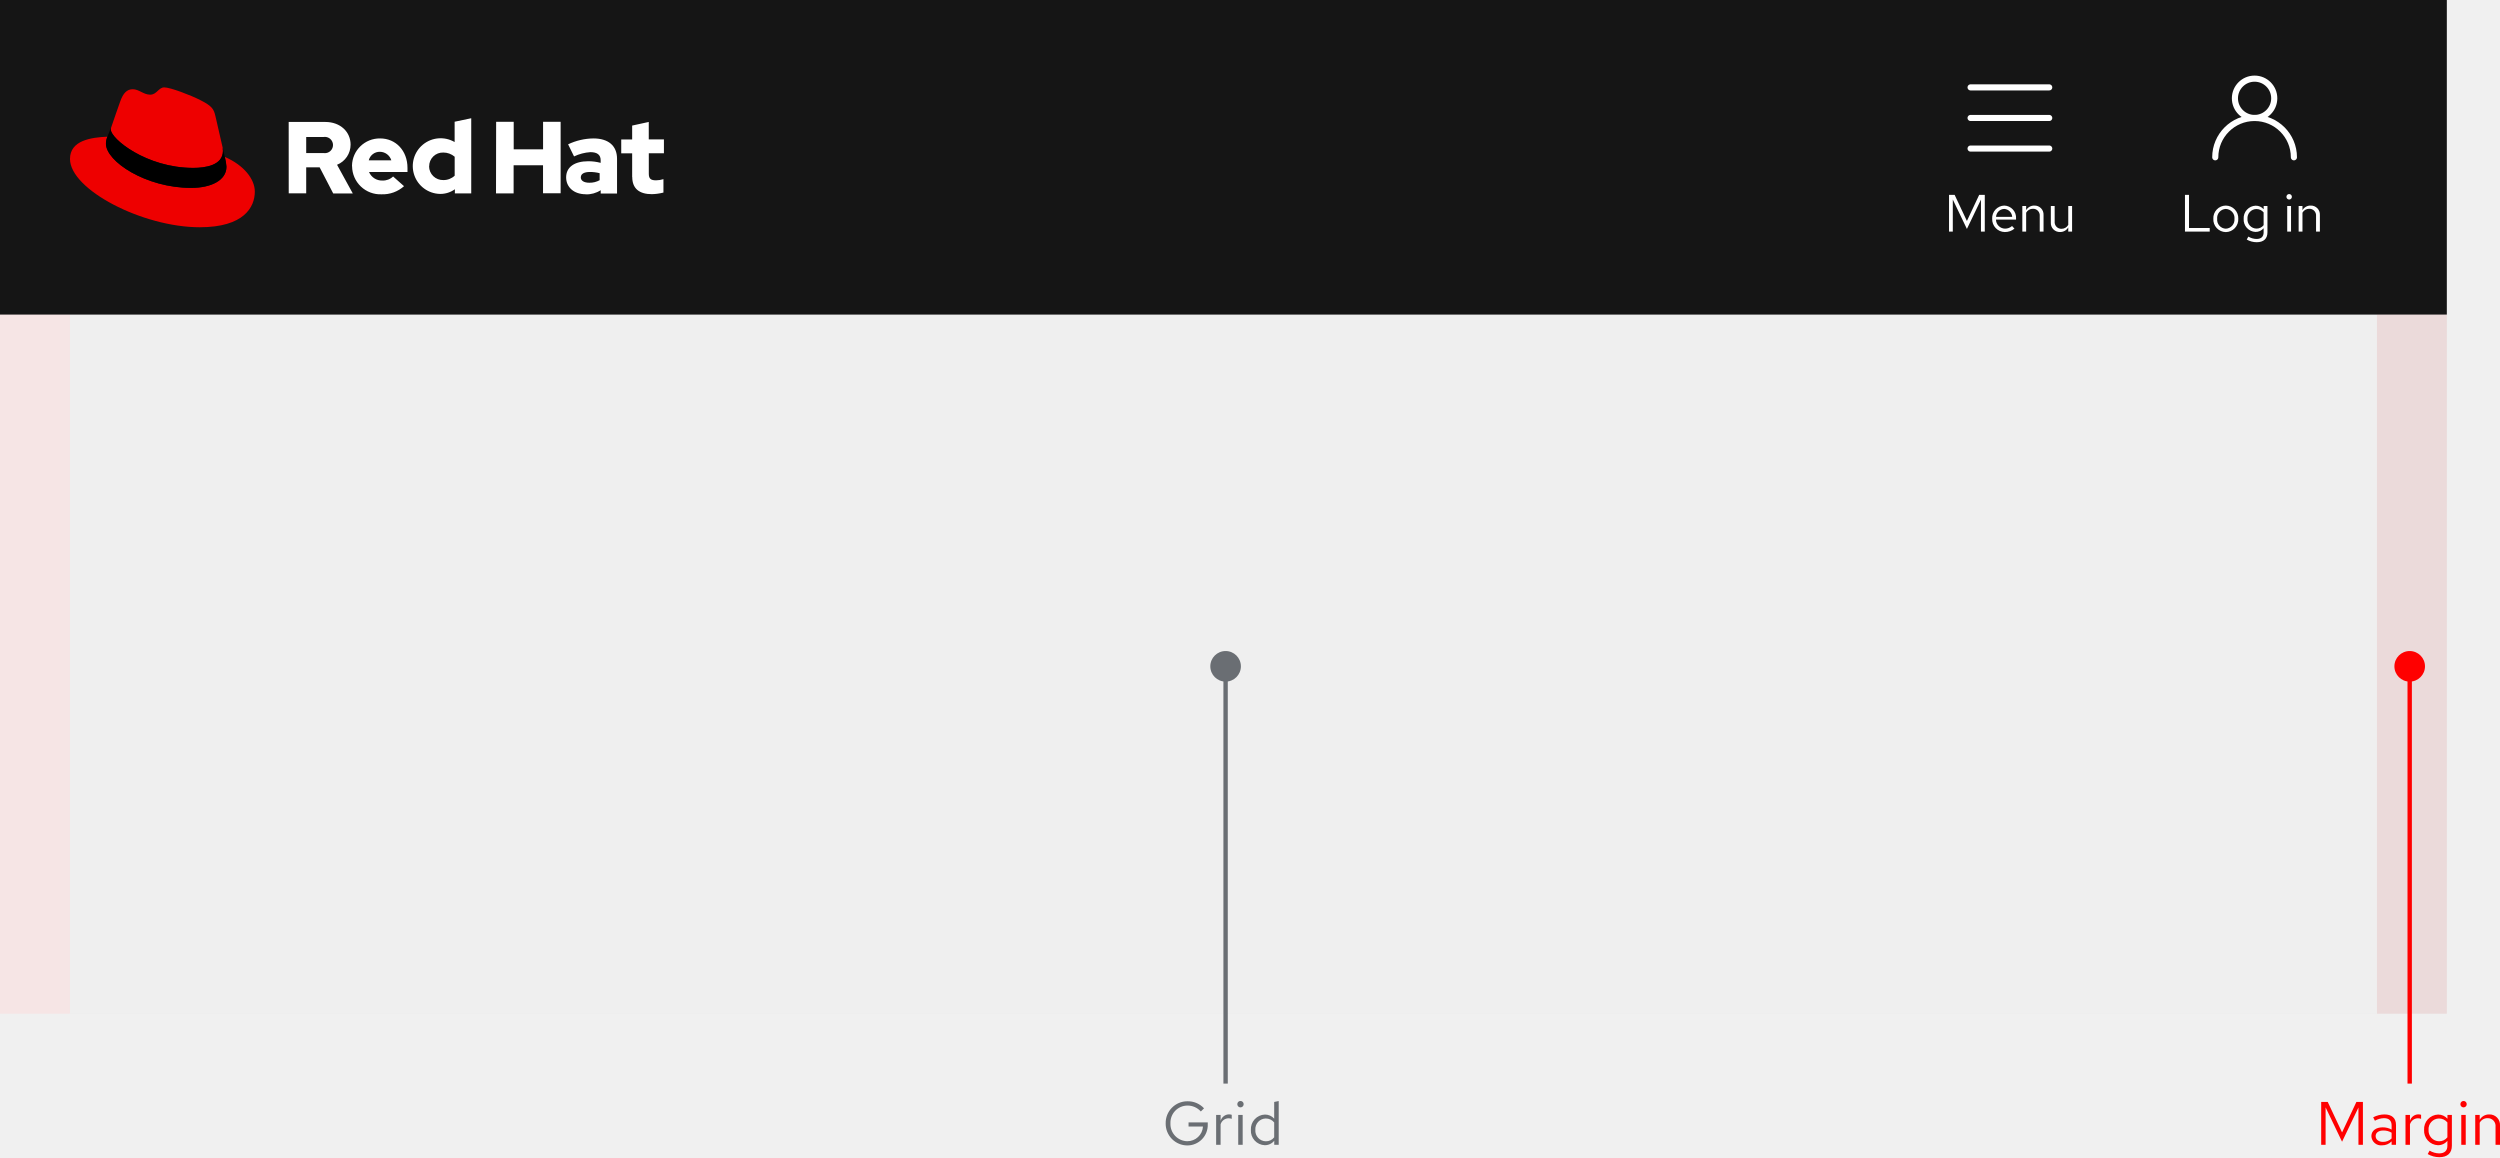
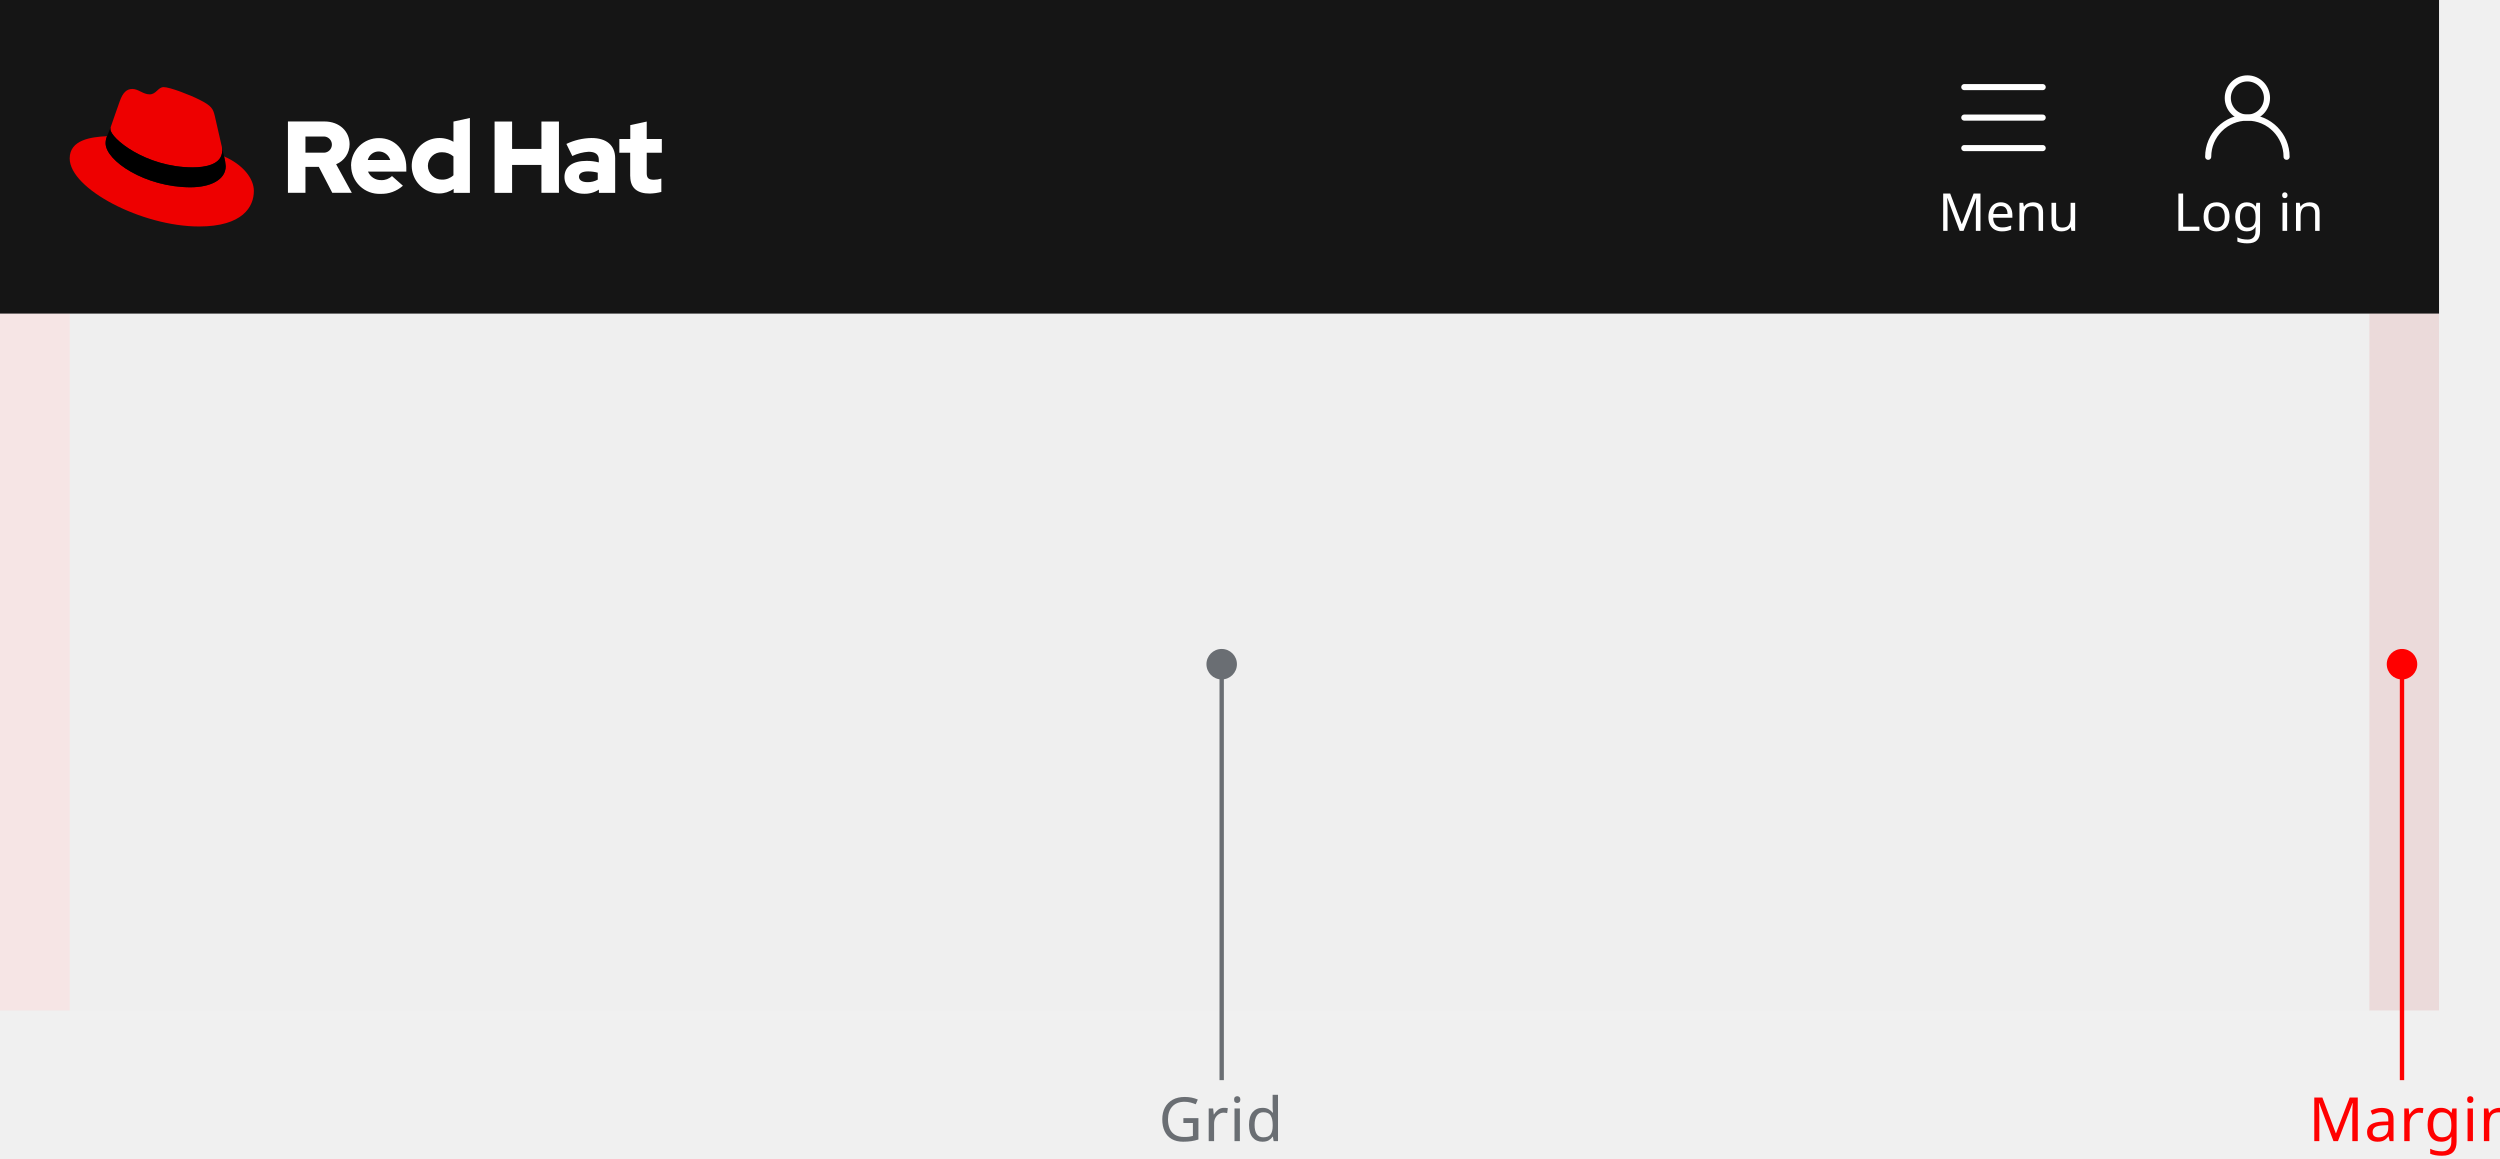
- <svg xmlns="http://www.w3.org/2000/svg" width="572.168" height="264.842" viewBox="0 0 572.168 264.842">
+ <svg xmlns="http://www.w3.org/2000/svg" width="574" height="266" viewBox="0 0 574 266">
  <defs>
-     <style>.a{fill:#f5f5f5;}.b,.h{fill:#151515;}.c,.e,.f{fill:none;}.d{fill:#fff;}.e,.f{stroke:#fff;stroke-linecap:round;stroke-width:1.4px;}.e{stroke-miterlimit:10;}.g{fill:#e00;}.h{opacity:0.03;}.i{opacity:0.07;}.j{fill:red;}.k{fill:#6a6e73;}</style>
+     <style>.a{fill:#f5f5f5;}.b{fill:#151515;}.c,.e,.f{fill:none;}.d,.g{fill:#fff;}.d{font-size:12px;}.d,.l,.m{font-family:RedHatText-Regular, Red Hat Text;}.e,.f{stroke:#fff;stroke-linecap:round;stroke-width:1.4px;}.e{stroke-miterlimit:10;}.h{fill:#e00;}.i{opacity:0.03;}.j{opacity:0.07;}.k,.l{fill:red;}.l,.m{font-size:14px;letter-spacing:0.01em;}.m,.n{fill:#6a6e73;}</style>
  </defs>
-   <g transform="translate(-360 -2866)">
-     <path class="a" d="M360,2938H904v160H360Z" />
-     <path class="b" d="M360,2866H920v72H360Z" />
-     <path class="c" d="M859,2906h33v18H859Z" />
-     <path class="d" d="M1.068,0H6.732V-.816H1.992V-8.4H1.068ZM7.56-2.928A2.9,2.9,0,0,0,10.4.12a2.9,2.9,0,0,0,2.868-3.048A2.884,2.884,0,0,0,10.4-5.952,2.879,2.879,0,0,0,7.56-2.928Zm4.836.012A2.067,2.067,0,0,1,10.4-.66,2.057,2.057,0,0,1,8.436-2.916,2.075,2.075,0,0,1,10.4-5.184,2.078,2.078,0,0,1,12.4-2.916Zm4.812,3a2.365,2.365,0,0,0,1.86-.852v.96c0,.984-.576,1.5-1.632,1.5a3.813,3.813,0,0,1-1.86-.54l-.372.672a4.558,4.558,0,0,0,2.28.612c1.584,0,2.46-.792,2.46-2.256V-5.856H19.08v.744a2.417,2.417,0,0,0-1.824-.816A2.853,2.853,0,0,0,14.5-2.916,2.835,2.835,0,0,0,17.208.084ZM15.372-2.928a2.081,2.081,0,0,1,2.04-2.232,2.11,2.11,0,0,1,1.656.78v2.916a2.023,2.023,0,0,1-1.656.78A2.092,2.092,0,0,1,15.372-2.928Zm9.54-4.4a.622.622,0,0,0,.624-.636.62.62,0,0,0-.624-.624.62.62,0,0,0-.624.624A.622.622,0,0,0,24.912-7.332Zm.432,1.476h-.876V0h.876ZM27.084,0h.876V-4.32a1.74,1.74,0,0,1,1.536-.9,1.518,1.518,0,0,1,1.572,1.68V0h.876V-3.792a2.041,2.041,0,0,0-2.112-2.16A2.11,2.11,0,0,0,27.96-4.9v-.96h-.876Z" transform="translate(859 2919)" />
-     <g transform="translate(867 2884)">
-       <path class="e" d="M0,18a9,9,0,1,1,18,0" />
-       <circle class="e" cx="4.5" cy="4.5" r="4.5" transform="translate(4.5)" />
+   <g transform="translate(-360 -2704)">
+     <g transform="translate(0 -1330)">
+       <rect class="a" width="544" height="160" transform="translate(360 4106)" />
+       <g transform="translate(0 3813)">
+         <rect class="b" width="560" height="72" transform="translate(360 221)" />
+         <g transform="translate(859 239)">
+           <g transform="translate(0 22)">
+             <rect class="c" width="33" height="18" />
+             <text class="d" transform="translate(0 13)">
+               <tspan x="0" y="0">Log in</tspan>
+             </text>
+           </g>
+           <g transform="translate(8)">
+             <path class="e" d="M0,18a9,9,0,0,1,18,0" />
+             <circle class="e" cx="4.5" cy="4.5" r="4.5" transform="translate(4.5)" />
+           </g>
+         </g>
+         <g transform="translate(805 239)">
+           <g transform="translate(0 22)">
+             <rect class="c" width="30" height="18" />
+             <text class="d" transform="translate(0 13)">
+               <tspan x="0" y="0">Menu</tspan>
+             </text>
+           </g>
+           <g transform="translate(6)">
+             <rect class="c" width="18" height="18" />
+             <line class="f" x2="18" transform="translate(0 16)" />
+             <line class="f" x2="18" transform="translate(0 9)" />
+             <line class="f" x2="18" transform="translate(0 2)" />
+           </g>
+         </g>
+         <g transform="translate(376 241)">
+           <path class="g" d="M304.6,45.822c0,2.644,1.6,3.933,4.489,3.933a11.863,11.863,0,0,0,2.644-.378V46.311a5.616,5.616,0,0,1-1.711.267c-1.2,0-1.644-.378-1.644-1.489V40.378h3.467V37.222h-3.467v-4l-3.778.822v3.178h-2.511v3.156h2.489v5.444Zm-11.778.067c0-.822.822-1.222,2.067-1.222a8.522,8.522,0,0,1,2.244.289v1.6a4.628,4.628,0,0,1-2.356.578c-1.222,0-1.956-.467-1.956-1.244m1.156,3.911a5.931,5.931,0,0,0,3.422-.956V49.6h3.733V41.667c0-3.022-2.022-4.667-5.422-4.667a13.842,13.842,0,0,0-5.778,1.356l1.356,2.778a10.232,10.232,0,0,1,3.733-.978c1.556,0,2.356.6,2.356,1.844v.6a10.872,10.872,0,0,0-2.8-.356c-3.178,0-5.089,1.333-5.089,3.711,0,2.178,1.733,3.844,4.489,3.844m-20.533-.2h4.022V43.178H284.2v6.4h4.022V33.222H284.2v6.289h-6.733V33.222h-4.022Zm-15.311-6.2a3.128,3.128,0,0,1,3.244-3.133,3.937,3.937,0,0,1,2.622.956v4.333a3.693,3.693,0,0,1-2.622,1,3.174,3.174,0,0,1-3.244-3.156m5.911,6.2h3.733V32.4L264,33.222v4.644a6.368,6.368,0,1,0-3.378,11.867h.111a5.658,5.658,0,0,0,3.311-1.067Zm-17.156-9.511a2.747,2.747,0,0,1,2.6,1.956h-5.156a2.568,2.568,0,0,1,2.556-1.956m-6.378,3.333a6.481,6.481,0,0,0,6.733,6.4,7.35,7.35,0,0,0,5.156-1.867l-2.511-2.222a3.352,3.352,0,0,1-2.467.933,3.194,3.194,0,0,1-3.044-1.956h8.8v-.933c0-3.933-2.644-6.756-6.244-6.756a6.351,6.351,0,0,0-6.444,6.244.329.329,0,0,1,.022.156M234,36.667a1.859,1.859,0,1,1,0,3.689h-3.978V36.667Zm-8,12.911h4.022V43.622h3.067l3.089,5.956h4.489l-3.6-6.556a4.96,4.96,0,0,0,3.089-4.6c0-2.933-2.311-5.222-5.778-5.222H226Z" transform="translate(-175.889 -25.311)" />
+           <path class="h" d="M28.722,18.944c2.778,0,6.8-.578,6.8-3.889a4.34,4.34,0,0,0-.067-.756L33.811,7.1c-.378-1.578-.711-2.311-3.489-3.689C28.167,2.3,23.478.5,22.078.5c-1.311,0-1.689,1.667-3.222,1.667-1.489,0-2.578-1.244-3.978-1.244-1.333,0-2.2.911-2.867,2.778,0,0-1.867,5.267-2.111,6.044a1.367,1.367,0,0,0-.044.422c-.022,2.044,8.044,8.756,18.867,8.778m7.222-2.533a11.462,11.462,0,0,1,.378,2.244c0,3.111-3.489,4.844-8.089,4.844-10.4,0-19.489-6.089-19.489-10.111a4.077,4.077,0,0,1,.333-1.622C5.344,11.944.5,12.611.5,16.878c0,7,16.578,15.622,29.689,15.622,10.067,0,12.6-4.556,12.6-8.156,0-2.822-2.444-6.022-6.844-7.933" transform="translate(-0.5 -0.5)" />
+           <path d="M64.8,48.767a11.462,11.462,0,0,1,.378,2.244c0,3.111-3.489,4.844-8.089,4.844-10.4,0-19.489-6.089-19.489-10.111a4.077,4.077,0,0,1,.333-1.622l.822-2.022a1.367,1.367,0,0,0-.044.422c0,2.044,8.067,8.756,18.867,8.756,2.778,0,6.8-.578,6.8-3.889a4.34,4.34,0,0,0-.067-.756Z" transform="translate(-29.356 -32.856)" />
+         </g>
+       </g>
+       <g transform="translate(0 3884)">
+         <g class="i" transform="translate(376 222)">
+           <rect class="b" width="544" height="160" />
+         </g>
+         <g class="j">
+           <rect class="k" width="16" height="160" transform="translate(904 222)" />
+           <rect class="k" width="16" height="160" transform="translate(360 222)" />
+         </g>
+       </g>
    </g>
-     <path class="c" d="M805,2906h30v18H805Z" />
-     <path class="d" d="M5.16-.6,8.376-7.308V0h.876V-8.4H7.968L5.16-2.424,2.352-8.4H1.068V0h.864V-7.332Zm5.784-2.328a2.93,2.93,0,0,0,2.9,3.036,3.373,3.373,0,0,0,2.2-.78l-.552-.6a2.393,2.393,0,0,1-1.608.6,2.108,2.108,0,0,1-2.076-2.076h4.6V-3a2.774,2.774,0,0,0-2.688-2.952A2.859,2.859,0,0,0,10.944-2.928ZM13.7-5.184A1.929,1.929,0,0,1,15.528-3.36h-3.7A1.936,1.936,0,0,1,13.7-5.184ZM17.844,0h.876V-4.32a1.74,1.74,0,0,1,1.536-.9,1.518,1.518,0,0,1,1.572,1.68V0H22.7V-3.792a2.041,2.041,0,0,0-2.112-2.16A2.11,2.11,0,0,0,18.72-4.9v-.96h-.876Zm7.4-5.856h-.876v3.792A2.041,2.041,0,0,0,26.484.1,2.11,2.11,0,0,0,28.356-.96V0h.876V-5.856h-.876v4.32a1.74,1.74,0,0,1-1.536.9,1.518,1.518,0,0,1-1.572-1.68Z" transform="translate(805 2919)" />
-     <path class="c" d="M811,2884h18v18H811Z" />
-     <path class="f" d="M811,2900h18m-18-7h18m-18-7h18" />
-     <path class="d" d="M504.7,2906.5c0,2.65,1.6,3.94,4.5,3.94a11.843,11.843,0,0,0,2.64-.37V2907a5.621,5.621,0,0,1-1.7.27c-1.2,0-1.65-.38-1.65-1.5v-4.7h3.46v-3.16h-3.47v-4l-3.8.83v3.18h-2.5v3.17h2.5v5.44Zm-11.77.08c0-.82.82-1.22,2.07-1.22a8.519,8.519,0,0,1,2.24.28v1.6a4.628,4.628,0,0,1-2.35.581c-1.23,0-1.97-.46-1.97-1.24m1.16,3.9a5.933,5.933,0,0,0,3.4-.95v.76h3.74v-7.94c0-3.03-2.02-4.67-5.42-4.67a13.845,13.845,0,0,0-5.78,1.35l1.36,2.77a10.226,10.226,0,0,1,3.73-.98c1.56,0,2.36.6,2.36,1.85v.6a10.844,10.844,0,0,0-2.8-.37c-3.2,0-5.1,1.34-5.1,3.7,0,2.2,1.73,3.86,4.5,3.86m-20.55-.2h4.03v-6.43h6.73v6.4h4.03v-16.36h-4.02v6.3h-6.72v-6.3h-4.02Zm-15.3-6.2a3.13,3.13,0,0,1,3.24-3.15,3.94,3.94,0,0,1,2.6.96v4.34a3.7,3.7,0,0,1-2.6,1,3.17,3.17,0,0,1-3.26-3.15m5.9,6.2h3.75v-17.2l-3.8.8v4.65a6.37,6.37,0,1,0-3.37,11.87h.1a5.662,5.662,0,0,0,3.33-1.07Zm-17.14-9.52a2.75,2.75,0,0,1,2.6,1.95H444.4a2.57,2.57,0,0,1,2.56-1.95m-6.38,3.33a6.48,6.48,0,0,0,6.73,6.4,7.348,7.348,0,0,0,5.16-1.86l-2.5-2.22a3.35,3.35,0,0,1-2.47.93,3.2,3.2,0,0,1-3.04-1.95h8.8v-.94c0-3.93-2.66-6.75-6.26-6.75a6.35,6.35,0,0,0-6.44,6.25.331.331,0,0,1,.02.16m-6.5-6.74a1.86,1.86,0,1,1,0,3.68h-4v-3.68Zm-8,12.9h4v-5.95h3.08l3.1,5.97h4.48l-3.6-6.56a4.96,4.96,0,0,0,3.1-4.6c0-2.92-2.32-5.2-5.8-5.2h-8.37Z" />
-     <path class="g" d="M404.22,2904.44c2.78,0,6.8-.57,6.8-3.9a4.342,4.342,0,0,0-.06-.74l-1.65-7.2c-.37-1.58-.7-2.3-3.48-3.7-2.15-1.1-6.84-2.9-8.24-2.9-1.3,0-1.7,1.67-3.22,1.67-1.5,0-2.58-1.25-3.98-1.25-1.34,0-2.2.9-2.87,2.78,0,0-1.86,5.27-2.1,6.04a1.368,1.368,0,0,0-.04.43c-.03,2.04,8.04,8.75,18.86,8.77m7.22-2.53a11.458,11.458,0,0,1,.38,2.26c0,3.1-3.5,4.84-8.1,4.84-10.4,0-19.48-6.1-19.48-10.1a4.081,4.081,0,0,1,.34-1.63c-3.74.17-8.58.84-8.58,5.1,0,7,16.58,15.63,29.7,15.63,10.06,0,12.6-4.56,12.6-8.16,0-2.82-2.45-6.02-6.85-7.93" />
-     <path d="M411.44,2901.9a11.458,11.458,0,0,1,.38,2.25c0,3.12-3.5,4.85-8.1,4.85-10.4,0-19.48-6.1-19.48-10.1a4.079,4.079,0,0,1,.34-1.63l.82-2.03a1.371,1.371,0,0,0-.04.43c0,2.04,8.06,8.75,18.86,8.75,2.78,0,6.8-.58,6.8-3.9a4.346,4.346,0,0,0-.06-.74Z" />
-     <path class="h" d="M376,2938H920v160H376Z" />
-     <g class="i">
-       <path class="j" d="M904,2938h16v160H904Zm-544,0h16v160H360Z" />
-     </g>
-     <path class="j" d="M6.02-.7,9.772-8.526V0h1.022V-9.8H9.3L6.02-2.828,2.744-9.8h-1.5V0H2.254V-8.554Zm9.17.826a2.906,2.906,0,0,0,2.17-.91V0h1.008V-4.536c0-1.582-.98-2.408-2.646-2.408a5.722,5.722,0,0,0-2.576.658l.392.784A4.407,4.407,0,0,1,15.6-6.09c1.148,0,1.764.546,1.764,1.694v.924a4.1,4.1,0,0,0-2.072-.518c-1.484,0-2.562.756-2.562,2.016A2.2,2.2,0,0,0,15.19.126ZM13.706-1.988c0-.8.728-1.274,1.722-1.274a3.545,3.545,0,0,1,1.932.5v1.316a2.726,2.726,0,0,1-1.96.784C14.406-.658,13.706-1.19,13.706-1.988ZM20.538,0H21.56V-4.676a1.921,1.921,0,0,1,1.834-1.386,2.422,2.422,0,0,1,.714.126V-6.86a2.01,2.01,0,0,0-.644-.1,2.031,2.031,0,0,0-1.9,1.484V-6.832H20.538Zm7.42.1A2.759,2.759,0,0,0,30.128-.9V.224c0,1.148-.672,1.75-1.9,1.75a4.448,4.448,0,0,1-2.17-.63l-.434.784a5.318,5.318,0,0,0,2.66.714c1.848,0,2.87-.924,2.87-2.632V-6.832H30.142v.868a2.82,2.82,0,0,0-2.128-.952A3.329,3.329,0,0,0,24.794-3.4,3.308,3.308,0,0,0,27.958.1ZM25.816-3.416a2.428,2.428,0,0,1,2.38-2.6,2.462,2.462,0,0,1,1.932.91v3.4A2.36,2.36,0,0,1,28.2-.8,2.44,2.44,0,0,1,25.816-3.416Zm8.008-5.138a.726.726,0,0,0,.728-.742.723.723,0,0,0-.728-.728A.723.723,0,0,0,33.1-9.3.726.726,0,0,0,33.824-8.554Zm.5,1.722H33.306V0h1.022ZM36.5,0H37.52V-5.04a2.03,2.03,0,0,1,1.792-1.05,1.771,1.771,0,0,1,1.834,1.96V0h1.022V-4.424A2.382,2.382,0,0,0,39.7-6.944,2.462,2.462,0,0,0,37.52-5.712v-1.12H36.5Z" transform="translate(890 3128)" />
-     <path class="j" d="M911,3019h1v95h-1Z" />
-     <circle class="j" cx="3.5" cy="3.5" r="3.5" transform="translate(908 3015)" />
-     <path class="k" d="M10.416-4.69v-.434H6.02v.952h3.3A3.566,3.566,0,0,1,5.74-.812,3.925,3.925,0,0,1,1.876-4.9,3.913,3.913,0,0,1,5.74-8.974,4.064,4.064,0,0,1,8.834-7.616l.728-.728A5.03,5.03,0,0,0,5.74-9.954,4.96,4.96,0,0,0,.784-4.9,4.972,4.972,0,0,0,5.754.154,4.677,4.677,0,0,0,10.416-4.69ZM12.334,0h1.022V-4.676A1.921,1.921,0,0,1,15.19-6.062a2.422,2.422,0,0,1,.714.126V-6.86a2.01,2.01,0,0,0-.644-.1,2.031,2.031,0,0,0-1.9,1.484V-6.832H12.334Zm5.572-8.554a.726.726,0,0,0,.728-.742.723.723,0,0,0-.728-.728.723.723,0,0,0-.728.728A.726.726,0,0,0,17.906-8.554Zm.5,1.722H17.388V0H18.41ZM25.634,0h1.022V-10.01L25.62-9.8v3.822a2.8,2.8,0,0,0-2.114-.938A3.329,3.329,0,0,0,20.286-3.4,3.308,3.308,0,0,0,23.45.1,2.747,2.747,0,0,0,25.634-.924ZM21.308-3.416a2.428,2.428,0,0,1,2.38-2.6,2.462,2.462,0,0,1,1.932.91v3.4a2.36,2.36,0,0,1-1.932.91A2.44,2.44,0,0,1,21.308-3.416Z" transform="translate(626 3128)" />
-     <path class="k" d="M640,3019h1v95h-1Z" />
-     <circle class="k" cx="3.5" cy="3.5" r="3.5" transform="translate(637 3015)" />
+     <text class="l" transform="translate(890 2966)">
+       <tspan x="0" y="0">Margin</tspan>
+     </text>
+     <rect class="k" width="1" height="95" transform="translate(911 2857)" />
+     <circle class="k" cx="3.5" cy="3.5" r="3.5" transform="translate(908 2853)" />
+     <text class="m" transform="translate(626 2966)">
+       <tspan x="0" y="0">Grid</tspan>
+     </text>
+     <rect class="n" width="1" height="95" transform="translate(640 2857)" />
+     <circle class="n" cx="3.5" cy="3.5" r="3.5" transform="translate(637 2853)" />
  </g>
</svg>
